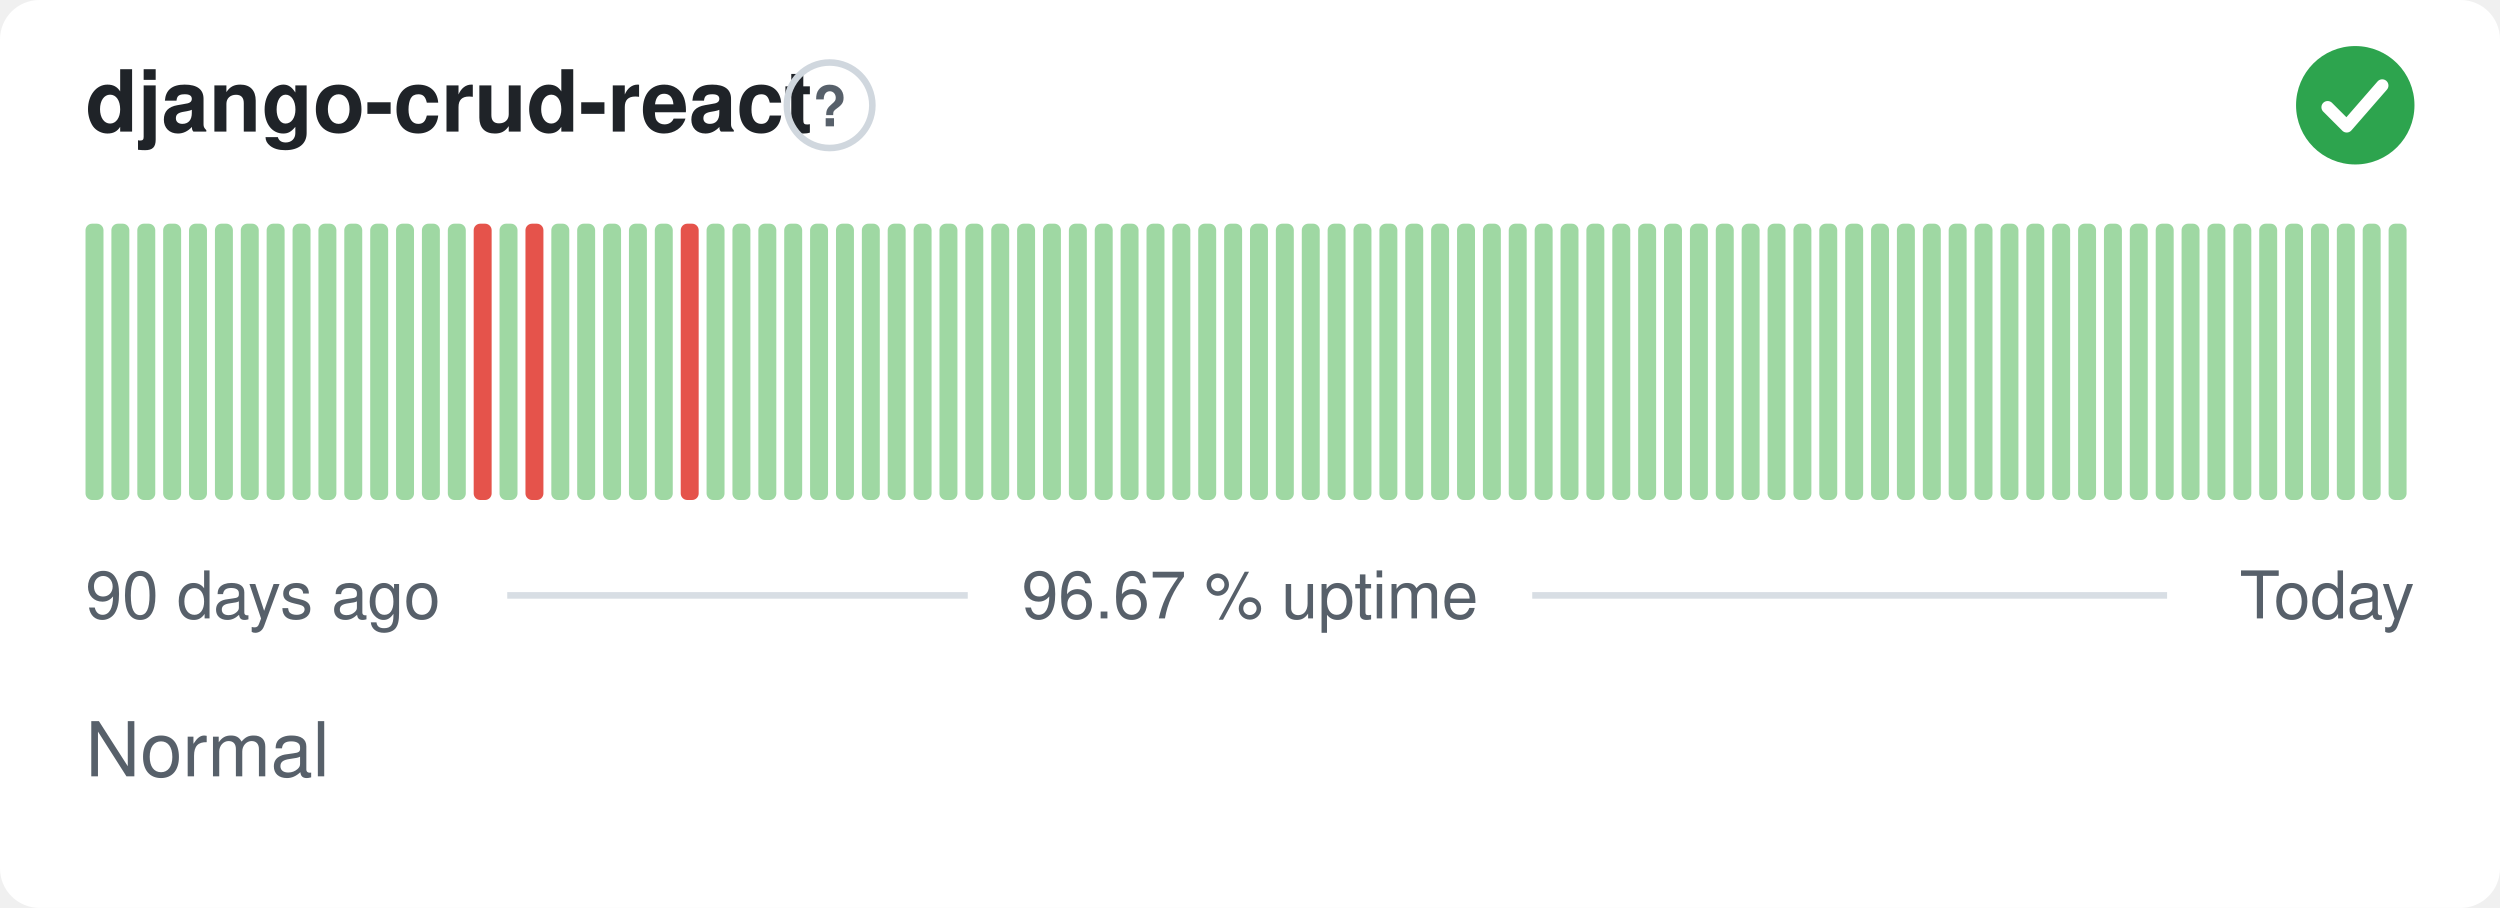
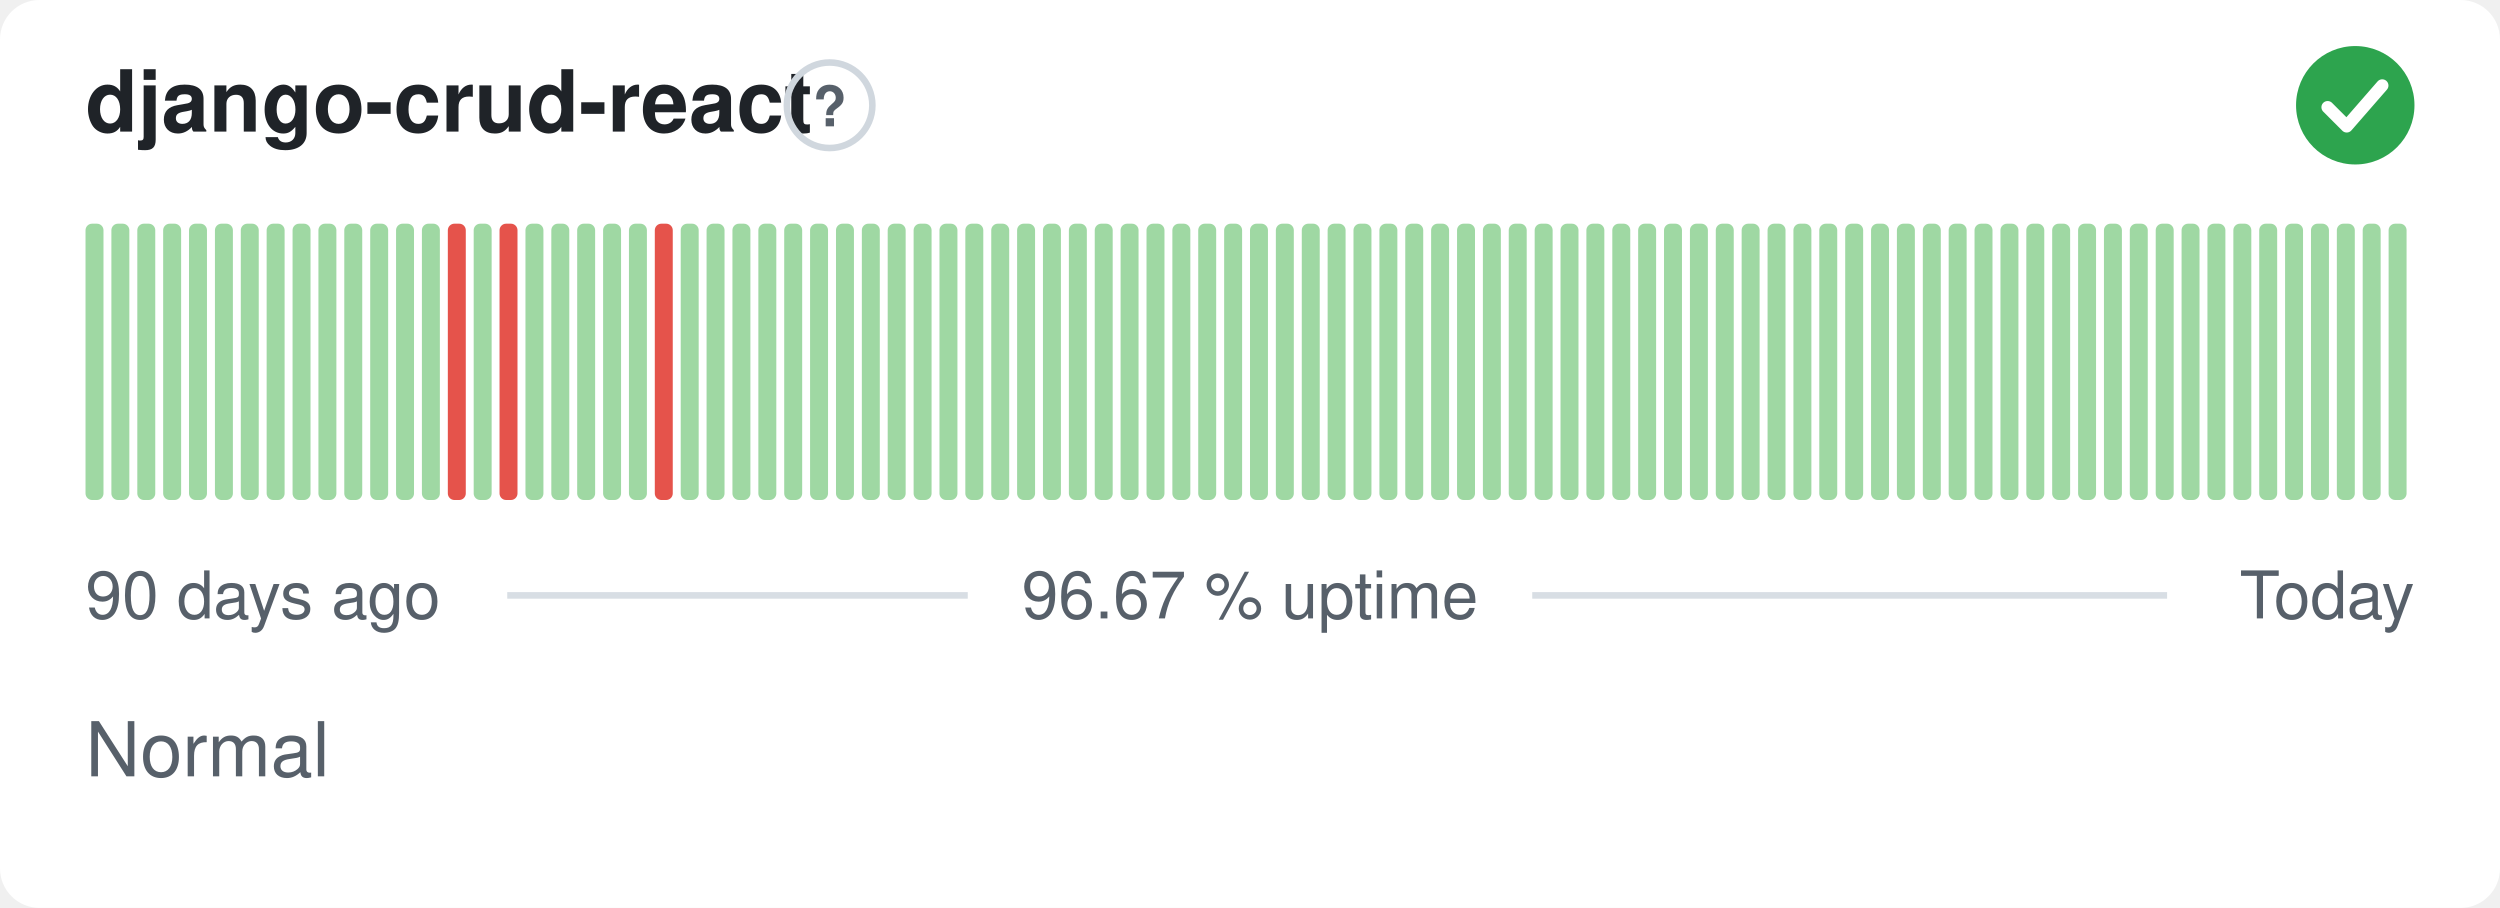
<svg xmlns="http://www.w3.org/2000/svg" width="380" height="138" viewBox="0 0 380 138" role="img" aria-label="django-crud-react: Normal, 96.67 % uptime over the last 90 days" font-family="-apple-system,BlinkMacSystemFont,'Segoe UI',Helvetica,Arial,sans-serif">
  <style>
    @media (prefers-color-scheme: dark) {
      .bg { fill: #0d1117 }
      .title { fill: #e6edf3 }
      .muted { fill: #8b949e }
      .hint { stroke: #30363d }
      .rule { stroke: #30363d }
      .nodata { fill: #21262d }
    }
  </style>
  <rect class="bg" width="380" height="138" rx="6" fill="#ffffff" />
  <text class="title" x="13" y="20" font-size="13" font-weight="600" fill="#1f2328">django-crud-react</text>
  <circle class="hint" cx="126.1" cy="16" r="6.5" fill="none" stroke="#d0d7de" stroke-width="1" />
  <text class="muted" x="126.1" y="19.2" text-anchor="middle" font-size="8.5" font-weight="700" fill="#57606a">?</text>
  <circle cx="358" cy="16" r="9" fill="#2da44e" />
  <path d="M353.80 16.30l2.90 2.90 5.40 -6.20" fill="none" stroke="#fff" stroke-width="1.89" stroke-linecap="round" stroke-linejoin="round" />
  <rect x="13.00" y="34.00" width="2.73" height="42.00" rx="1" fill="#9fd8a3" />
  <rect x="16.93" y="34.00" width="2.73" height="42.00" rx="1" fill="#9fd8a3" />
  <rect x="20.87" y="34.00" width="2.73" height="42.00" rx="1" fill="#9fd8a3" />
  <rect x="24.80" y="34.00" width="2.73" height="42.00" rx="1" fill="#9fd8a3" />
  <rect x="28.73" y="34.00" width="2.73" height="42.00" rx="1" fill="#9fd8a3" />
  <rect x="32.67" y="34.00" width="2.73" height="42.00" rx="1" fill="#9fd8a3" />
  <rect x="36.60" y="34.00" width="2.73" height="42.00" rx="1" fill="#9fd8a3" />
  <rect x="40.53" y="34.00" width="2.73" height="42.00" rx="1" fill="#9fd8a3" />
  <rect x="44.47" y="34.00" width="2.73" height="42.00" rx="1" fill="#9fd8a3" />
  <rect x="48.40" y="34.00" width="2.73" height="42.00" rx="1" fill="#9fd8a3" />
  <rect x="52.33" y="34.00" width="2.73" height="42.00" rx="1" fill="#9fd8a3" />
  <rect x="56.27" y="34.00" width="2.73" height="42.00" rx="1" fill="#9fd8a3" />
  <rect x="60.20" y="34.00" width="2.73" height="42.00" rx="1" fill="#9fd8a3" />
  <rect x="64.13" y="34.00" width="2.73" height="42.00" rx="1" fill="#9fd8a3" />
-   <rect x="68.07" y="34.00" width="2.73" height="42.00" rx="1" fill="#9fd8a3" />
-   <rect x="72.00" y="34.00" width="2.73" height="42.00" rx="1" fill="#e5534b" />
-   <rect x="75.93" y="34.00" width="2.73" height="42.00" rx="1" fill="#9fd8a3" />
-   <rect x="79.87" y="34.00" width="2.73" height="42.00" rx="1" fill="#e5534b" />
+   <rect x="68.07" y="34.00" width="2.73" height="42.00" rx="1" fill="#e5534b" />
+   <rect x="72.00" y="34.00" width="2.73" height="42.00" rx="1" fill="#9fd8a3" />
+   <rect x="75.93" y="34.00" width="2.73" height="42.00" rx="1" fill="#e5534b" />
+   <rect x="79.87" y="34.00" width="2.73" height="42.00" rx="1" fill="#9fd8a3" />
  <rect x="83.80" y="34.00" width="2.73" height="42.00" rx="1" fill="#9fd8a3" />
  <rect x="87.73" y="34.00" width="2.73" height="42.00" rx="1" fill="#9fd8a3" />
  <rect x="91.67" y="34.00" width="2.73" height="42.00" rx="1" fill="#9fd8a3" />
  <rect x="95.60" y="34.00" width="2.73" height="42.00" rx="1" fill="#9fd8a3" />
-   <rect x="99.53" y="34.00" width="2.73" height="42.00" rx="1" fill="#9fd8a3" />
-   <rect x="103.47" y="34.00" width="2.73" height="42.00" rx="1" fill="#e5534b" />
+   <rect x="99.53" y="34.00" width="2.73" height="42.00" rx="1" fill="#e5534b" />
+   <rect x="103.47" y="34.00" width="2.73" height="42.00" rx="1" fill="#9fd8a3" />
  <rect x="107.40" y="34.00" width="2.73" height="42.00" rx="1" fill="#9fd8a3" />
  <rect x="111.33" y="34.00" width="2.73" height="42.00" rx="1" fill="#9fd8a3" />
  <rect x="115.27" y="34.00" width="2.73" height="42.00" rx="1" fill="#9fd8a3" />
  <rect x="119.20" y="34.00" width="2.73" height="42.00" rx="1" fill="#9fd8a3" />
  <rect x="123.13" y="34.00" width="2.73" height="42.00" rx="1" fill="#9fd8a3" />
  <rect x="127.07" y="34.00" width="2.73" height="42.00" rx="1" fill="#9fd8a3" />
  <rect x="131.00" y="34.00" width="2.73" height="42.00" rx="1" fill="#9fd8a3" />
  <rect x="134.93" y="34.00" width="2.73" height="42.00" rx="1" fill="#9fd8a3" />
  <rect x="138.87" y="34.00" width="2.73" height="42.00" rx="1" fill="#9fd8a3" />
  <rect x="142.80" y="34.00" width="2.73" height="42.00" rx="1" fill="#9fd8a3" />
  <rect x="146.73" y="34.00" width="2.73" height="42.00" rx="1" fill="#9fd8a3" />
  <rect x="150.67" y="34.00" width="2.73" height="42.00" rx="1" fill="#9fd8a3" />
  <rect x="154.60" y="34.00" width="2.73" height="42.00" rx="1" fill="#9fd8a3" />
  <rect x="158.53" y="34.00" width="2.73" height="42.00" rx="1" fill="#9fd8a3" />
  <rect x="162.47" y="34.00" width="2.73" height="42.00" rx="1" fill="#9fd8a3" />
  <rect x="166.40" y="34.00" width="2.73" height="42.00" rx="1" fill="#9fd8a3" />
  <rect x="170.33" y="34.00" width="2.73" height="42.00" rx="1" fill="#9fd8a3" />
  <rect x="174.27" y="34.00" width="2.73" height="42.00" rx="1" fill="#9fd8a3" />
  <rect x="178.20" y="34.00" width="2.73" height="42.00" rx="1" fill="#9fd8a3" />
  <rect x="182.13" y="34.00" width="2.73" height="42.00" rx="1" fill="#9fd8a3" />
  <rect x="186.07" y="34.00" width="2.73" height="42.00" rx="1" fill="#9fd8a3" />
  <rect x="190.00" y="34.00" width="2.73" height="42.00" rx="1" fill="#9fd8a3" />
  <rect x="193.93" y="34.00" width="2.73" height="42.00" rx="1" fill="#9fd8a3" />
  <rect x="197.87" y="34.00" width="2.73" height="42.00" rx="1" fill="#9fd8a3" />
  <rect x="201.80" y="34.00" width="2.73" height="42.00" rx="1" fill="#9fd8a3" />
  <rect x="205.73" y="34.00" width="2.73" height="42.00" rx="1" fill="#9fd8a3" />
  <rect x="209.67" y="34.00" width="2.73" height="42.00" rx="1" fill="#9fd8a3" />
  <rect x="213.60" y="34.00" width="2.73" height="42.00" rx="1" fill="#9fd8a3" />
  <rect x="217.53" y="34.00" width="2.73" height="42.00" rx="1" fill="#9fd8a3" />
  <rect x="221.47" y="34.00" width="2.73" height="42.00" rx="1" fill="#9fd8a3" />
  <rect x="225.40" y="34.00" width="2.73" height="42.00" rx="1" fill="#9fd8a3" />
  <rect x="229.33" y="34.00" width="2.73" height="42.00" rx="1" fill="#9fd8a3" />
  <rect x="233.27" y="34.00" width="2.73" height="42.00" rx="1" fill="#9fd8a3" />
  <rect x="237.20" y="34.00" width="2.73" height="42.00" rx="1" fill="#9fd8a3" />
  <rect x="241.13" y="34.00" width="2.73" height="42.00" rx="1" fill="#9fd8a3" />
  <rect x="245.07" y="34.00" width="2.73" height="42.00" rx="1" fill="#9fd8a3" />
  <rect x="249.00" y="34.00" width="2.73" height="42.00" rx="1" fill="#9fd8a3" />
  <rect x="252.93" y="34.00" width="2.73" height="42.00" rx="1" fill="#9fd8a3" />
  <rect x="256.87" y="34.00" width="2.73" height="42.00" rx="1" fill="#9fd8a3" />
  <rect x="260.80" y="34.00" width="2.73" height="42.00" rx="1" fill="#9fd8a3" />
  <rect x="264.73" y="34.00" width="2.73" height="42.00" rx="1" fill="#9fd8a3" />
  <rect x="268.67" y="34.00" width="2.73" height="42.00" rx="1" fill="#9fd8a3" />
  <rect x="272.60" y="34.00" width="2.73" height="42.00" rx="1" fill="#9fd8a3" />
  <rect x="276.53" y="34.00" width="2.73" height="42.00" rx="1" fill="#9fd8a3" />
  <rect x="280.47" y="34.00" width="2.73" height="42.00" rx="1" fill="#9fd8a3" />
  <rect x="284.40" y="34.00" width="2.73" height="42.00" rx="1" fill="#9fd8a3" />
  <rect x="288.33" y="34.00" width="2.73" height="42.00" rx="1" fill="#9fd8a3" />
  <rect x="292.27" y="34.00" width="2.73" height="42.00" rx="1" fill="#9fd8a3" />
  <rect x="296.20" y="34.00" width="2.73" height="42.00" rx="1" fill="#9fd8a3" />
  <rect x="300.13" y="34.00" width="2.73" height="42.00" rx="1" fill="#9fd8a3" />
  <rect x="304.07" y="34.00" width="2.73" height="42.00" rx="1" fill="#9fd8a3" />
  <rect x="308.00" y="34.00" width="2.73" height="42.00" rx="1" fill="#9fd8a3" />
  <rect x="311.93" y="34.00" width="2.73" height="42.00" rx="1" fill="#9fd8a3" />
  <rect x="315.87" y="34.00" width="2.73" height="42.00" rx="1" fill="#9fd8a3" />
  <rect x="319.80" y="34.00" width="2.73" height="42.00" rx="1" fill="#9fd8a3" />
  <rect x="323.73" y="34.00" width="2.73" height="42.00" rx="1" fill="#9fd8a3" />
  <rect x="327.67" y="34.00" width="2.73" height="42.00" rx="1" fill="#9fd8a3" />
  <rect x="331.60" y="34.00" width="2.73" height="42.00" rx="1" fill="#9fd8a3" />
  <rect x="335.53" y="34.00" width="2.73" height="42.00" rx="1" fill="#9fd8a3" />
  <rect x="339.47" y="34.00" width="2.73" height="42.00" rx="1" fill="#9fd8a3" />
  <rect x="343.40" y="34.00" width="2.73" height="42.00" rx="1" fill="#9fd8a3" />
  <rect x="347.33" y="34.00" width="2.73" height="42.00" rx="1" fill="#9fd8a3" />
  <rect x="351.27" y="34.00" width="2.73" height="42.00" rx="1" fill="#9fd8a3" />
  <rect x="355.20" y="34.00" width="2.73" height="42.00" rx="1" fill="#9fd8a3" />
  <rect x="359.13" y="34.00" width="2.73" height="42.00" rx="1" fill="#9fd8a3" />
  <rect x="363.07" y="34.00" width="2.73" height="42.00" rx="1" fill="#9fd8a3" />
  <text class="muted" x="13" y="94" font-size="10" fill="#57606a">90 days ago</text>
  <text class="muted" x="190" y="94" text-anchor="middle" font-size="10" fill="#57606a">96.67 % uptime</text>
  <text class="muted" x="367" y="94" text-anchor="end" font-size="10" fill="#57606a">Today</text>
  <line class="rule" x1="77.1" y1="90.5" x2="147.1" y2="90.5" stroke="#d8dee4" stroke-width="1" />
  <line class="rule" x1="232.9" y1="90.5" x2="329.4" y2="90.5" stroke="#d8dee4" stroke-width="1" />
  <text class="muted" x="13" y="118" font-size="11.5" fill="#57606a">Normal</text>
</svg>
